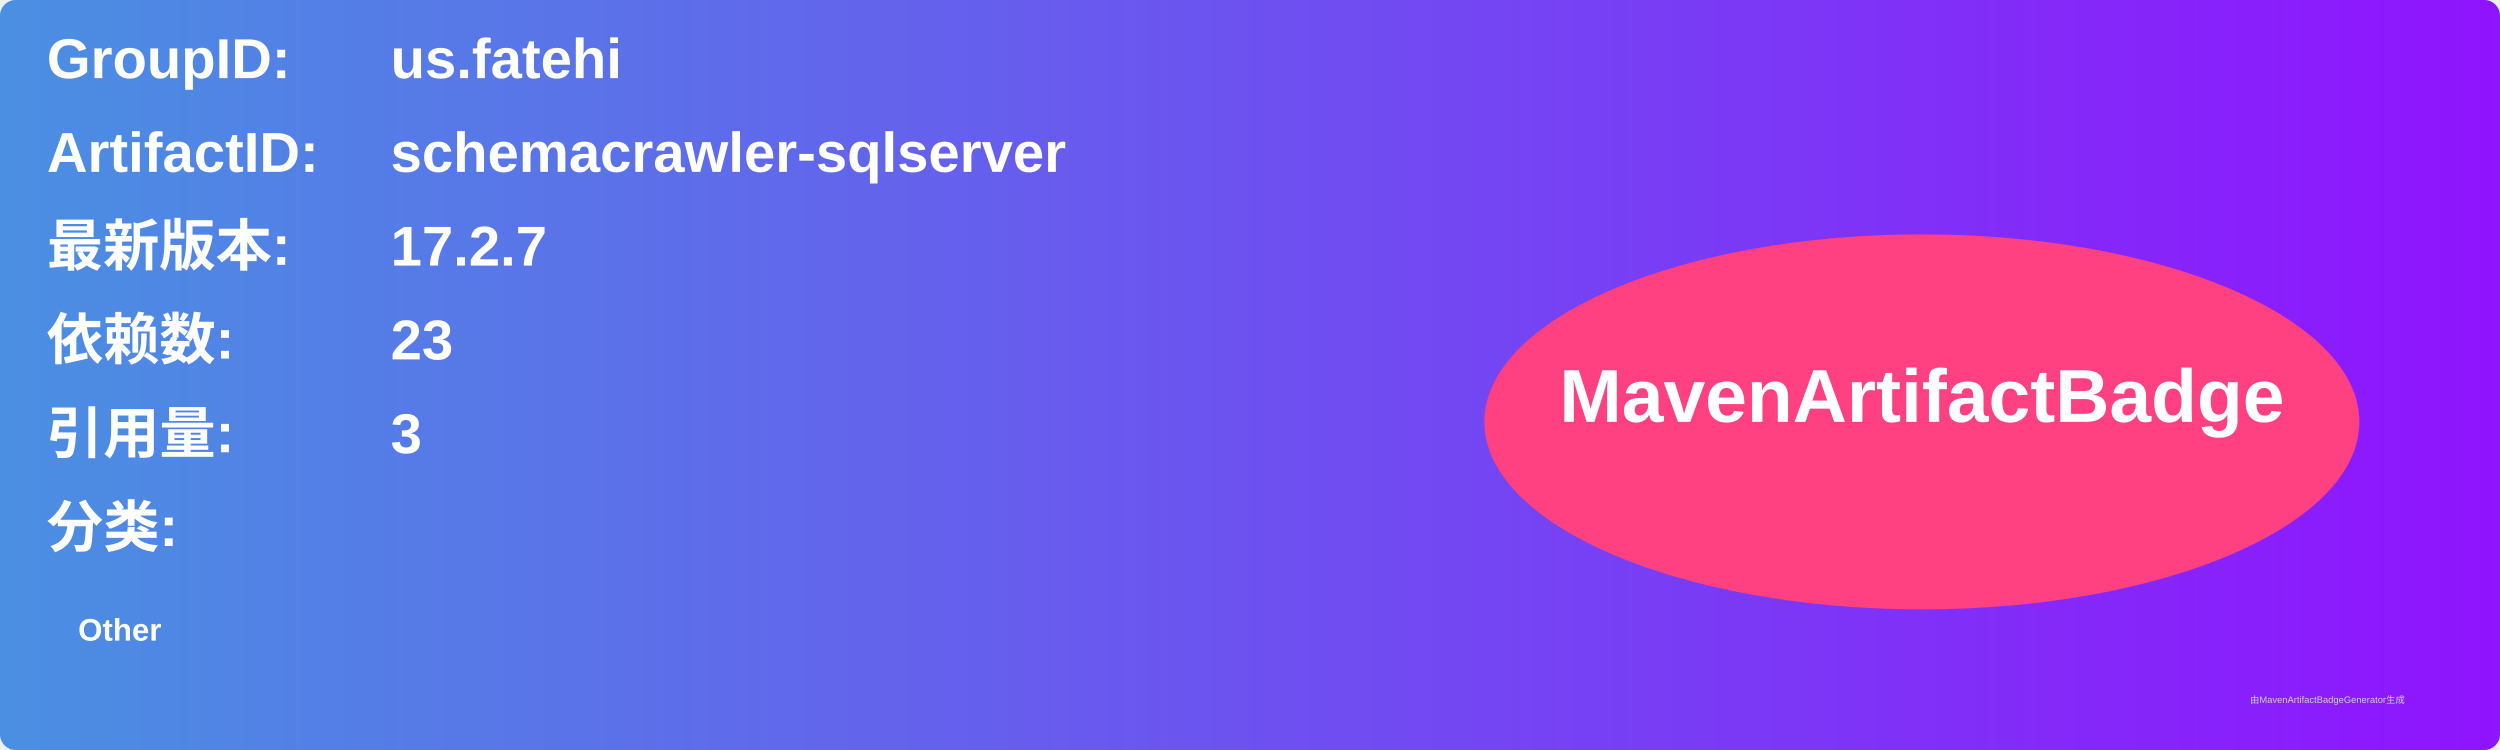
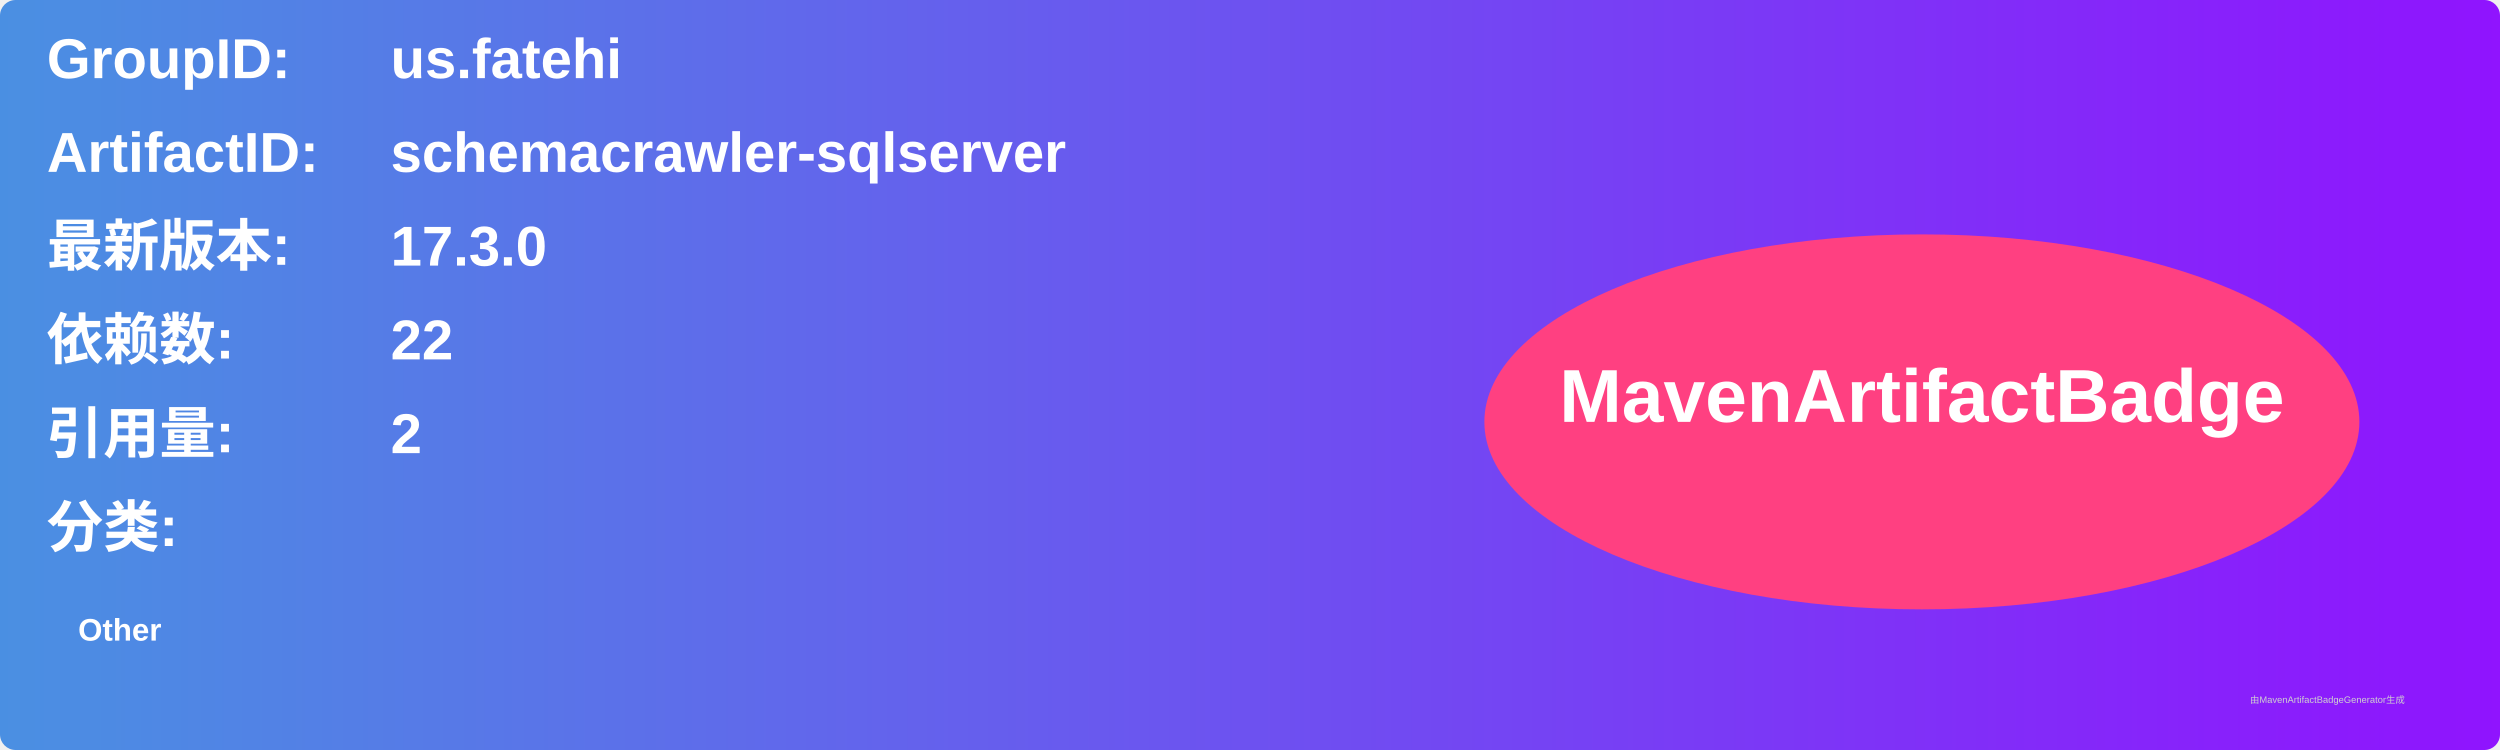
<svg xmlns="http://www.w3.org/2000/svg" width="800" height="240" viewBox="0 0 800 240">
  <linearGradient id="grad" x1="0%" y1="0%" x2="100%" y2="0%">
    <stop offset="0%" stop-color="#4a90e2" />
    <stop offset="100%" stop-color="#9013fe" />
  </linearGradient>
  <rect width="100%" height="100%" rx="5" ry="5" fill="url(#grad)" />
  <g transform="translate(15, 15)">
    <text x="0" y="10" font-family="Arial" font-size="18" fill="white" font-weight="bold" width="260">GroupID:</text>
    <text x="110" y="10" font-family="Arial" font-size="18" fill="white" font-weight="bold" width="460">us.fatehi</text>
    <text x="0" y="40" font-family="Arial" font-size="18" fill="white" font-weight="bold" width="260">ArtifactID:</text>
    <text x="110" y="40" font-family="Arial" font-size="18" fill="white" font-weight="bold" width="460">schemacrawler-sqlserver</text>
    <text x="0" y="70" font-family="Arial" font-size="18" fill="white" font-weight="bold">最新版本:</text>
    <text x="110" y="70" font-family="Arial" font-size="18" fill="white" font-weight="bold">
-       <tspan font-weight="bold">17.2.7</tspan>
+       <tspan font-weight="bold">17.3.0</tspan>
    </text>
    <text x="0" y="100" font-family="Arial" font-size="18" fill="white" font-weight="bold">依赖数: </text>
    <text x="110" y="100" font-family="Arial" font-size="18" fill="white">
-       <tspan font-weight="bold">23</tspan>
+       <tspan font-weight="bold">22</tspan>
    </text>
    <text x="0" y="130" font-family="Arial" font-size="18" fill="white" font-weight="bold">引用量: </text>
    <text x="110" y="130" font-family="Arial" font-size="18" fill="white">
-       <tspan font-weight="bold">3</tspan>
+       <tspan font-weight="bold">2</tspan>
    </text>
    <text x="0" y="160" font-family="Arial" font-size="18" fill="white" font-weight="bold">分类:</text>
    <text x="10" y="190" font-family="Arial" font-size="10" fill="white">
      <tspan font-weight="bold">Other</tspan>
    </text>
    <ellipse cx="600" cy="120" rx="140" ry="60" fill="#ff4081" />
    <text x="600" y="120" text-anchor="middle" font-family="Arial" font-size="24" fill="white" font-weight="bold">MavenArtifactBadge</text>
  </g>
  <text x="720" y="225" font-family="Arial" font-size="3" fill="#d0d0d0">由MavenArtifactBadgeGenerator生成</text>
</svg>
